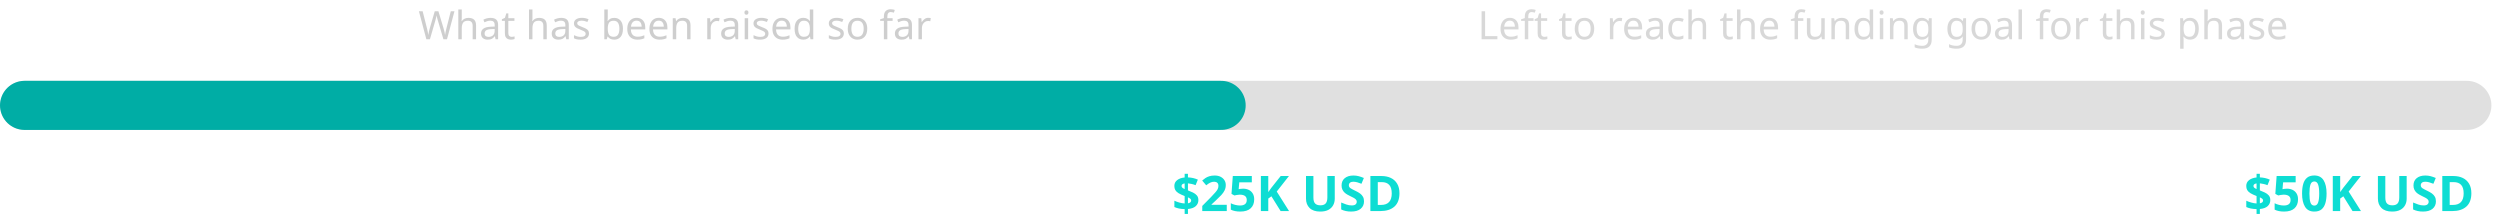
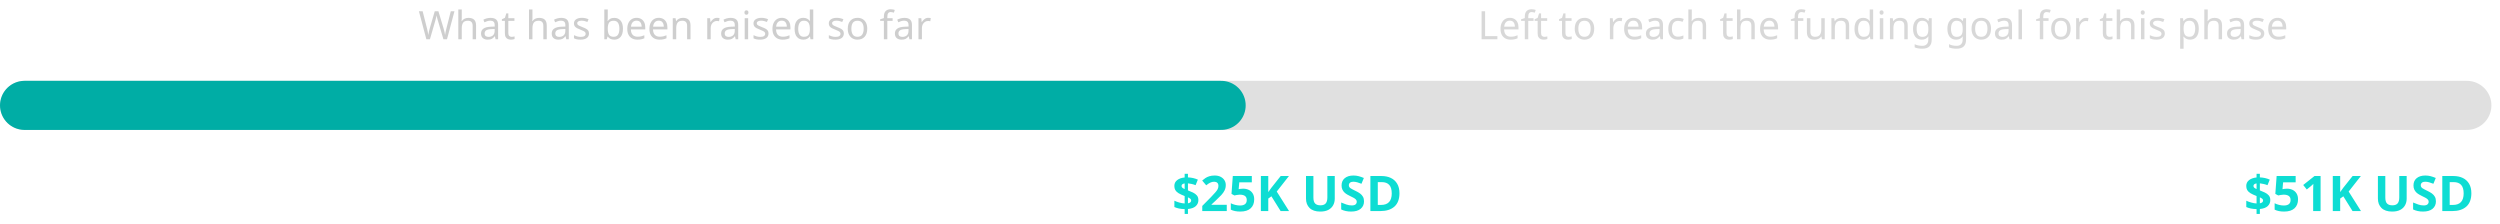
<svg xmlns="http://www.w3.org/2000/svg" width="1018.625" height="91" viewBox="0 0 1018.625 91">
  <g id="funding-goal-progress-vis" transform="translate(4.375 -98.256)">
    <line id="funding-goal-bar" x2="995" transform="translate(5.75 141.189)" fill="none" stroke="#e0e0e0" stroke-linecap="round" stroke-width="20" />
    <line id="funding-progress-bar" x2="487.55" transform="translate(5.625 141.189)" fill="none" stroke="#00ada5" stroke-linecap="round" stroke-width="20" />
    <text id="_25K_USD" data-name="$25K USD" transform="translate(473.25 184.256)" fill="#0eddd3" font-size="20" font-family="Satoshi-Bold, Satoshi" font-weight="700">
      <tspan x="0" y="0">$25K USD</tspan>
    </text>
    <text id="_51K_USD" data-name="$51K USD" transform="translate(910 184.256)" fill="#0eddd3" font-size="20" font-family="Satoshi-Bold, Satoshi" font-weight="700">
-       <tspan x="0" y="0">$50K USD</tspan>
+       <tspan x="0" y="0">$51K USD</tspan>
    </text>
    <text id="What_has_been_raised_so_far" data-name="What has been raised so far" transform="translate(166.125 114.256)" fill="#cecece" font-size="16" font-family="Satoshi-Regular, Satoshi">
      <tspan x="0" y="0">What has been raised so far</tspan>
    </text>
    <text id="Left_to_reach_the_funding_goal_for_this_phase" data-name="Left to reach the funding goal for this phase" transform="translate(597.75 114.256)" fill="#d8d8d8" font-size="16" font-family="Satoshi-Regular, Satoshi">
      <tspan x="0" y="0">Left to reach the funding goal for this phase</tspan>
    </text>
  </g>
</svg>
